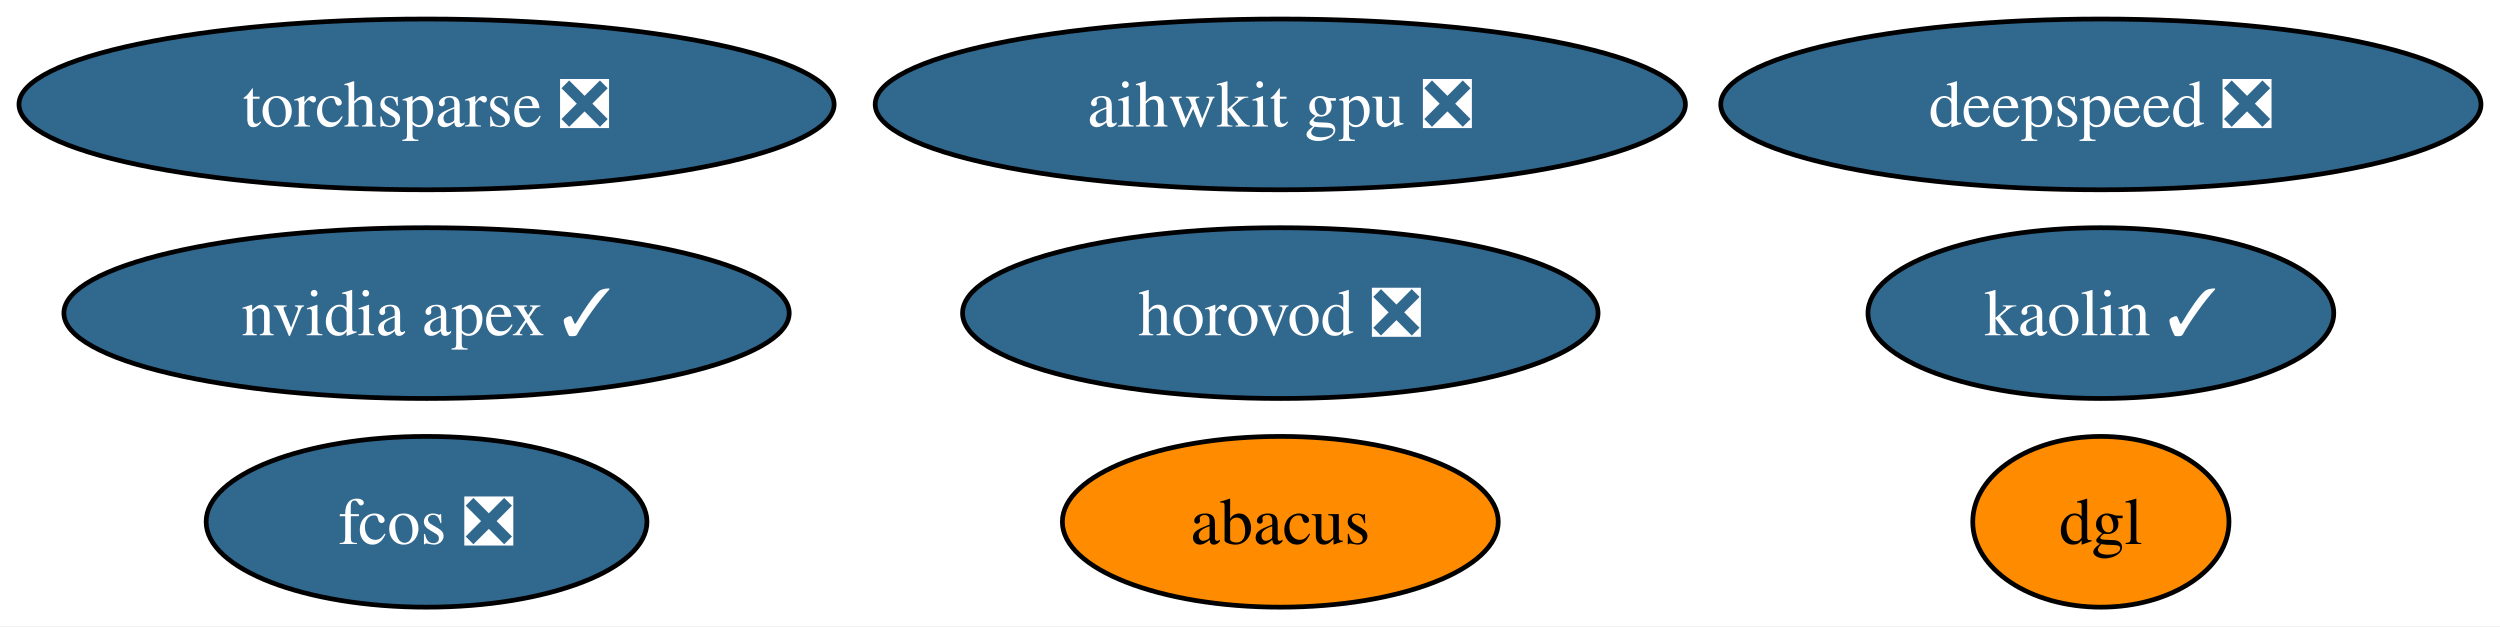
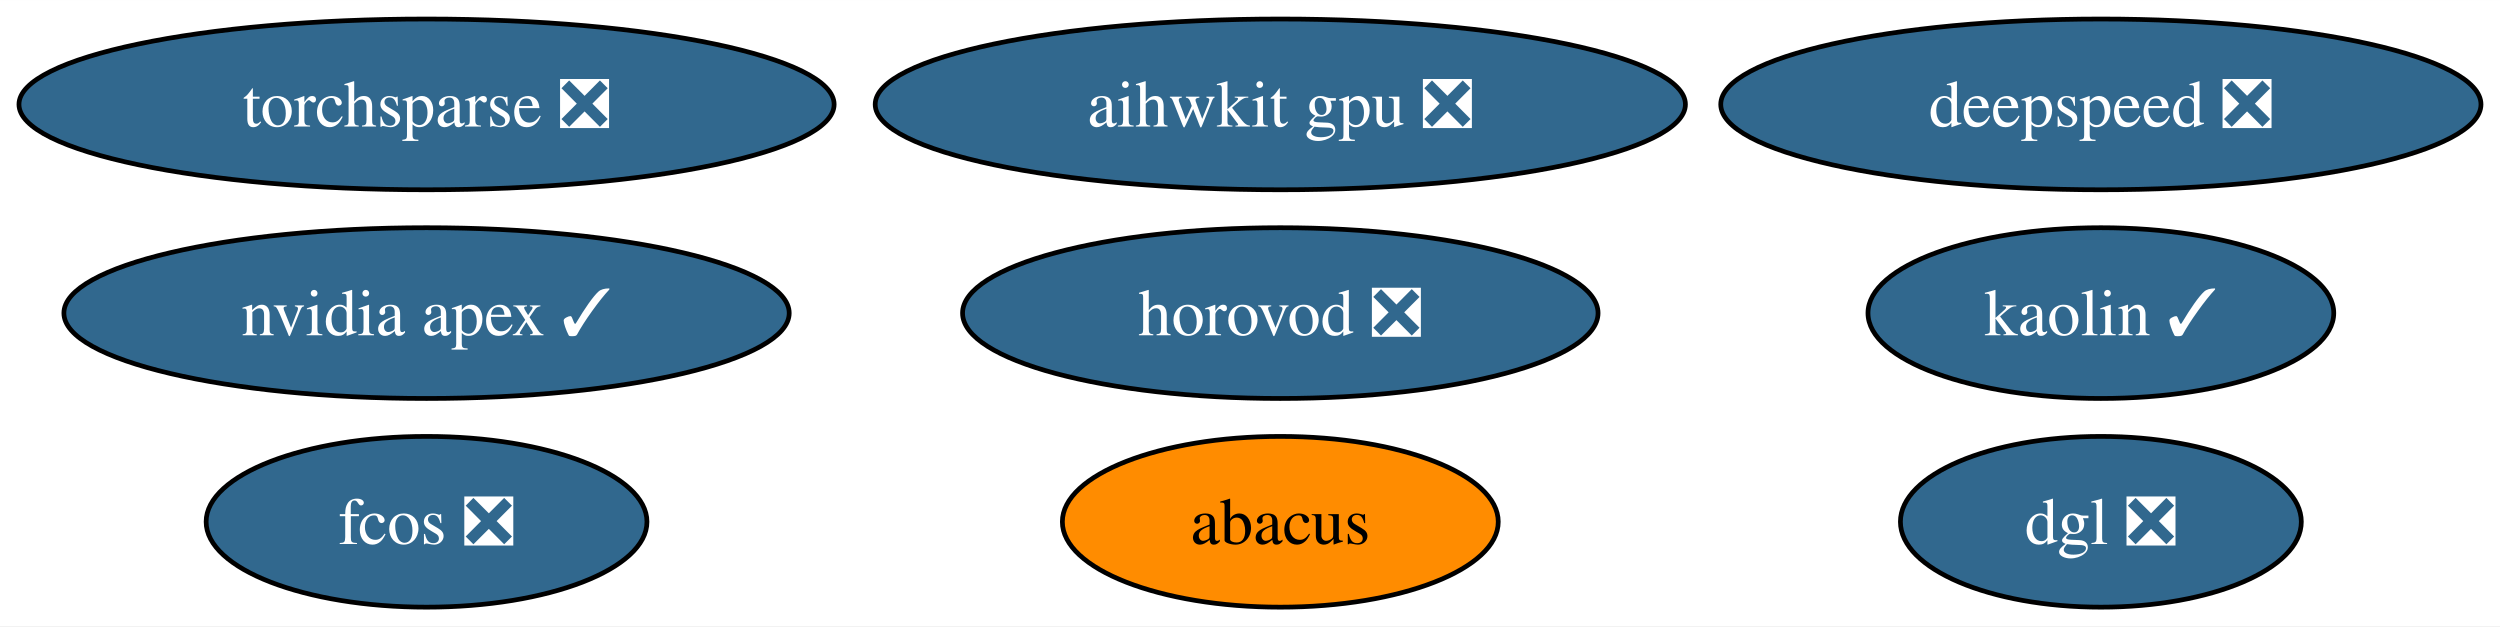
<svg xmlns="http://www.w3.org/2000/svg" xmlns:xlink="http://www.w3.org/1999/xlink" width="527pt" height="132pt" viewBox="0.00 0.00 527.08 132.00">
  <g id="graph0" class="graph" transform="scale(1 1) rotate(0) translate(4 128)">
    <polygon fill="white" stroke="none" points="-4,4 -4,-128 523.08,-128 523.08,4 -4,4" />
    <g id="node1" class="node">
      <g id="a_node1">
        <a xlink:href="https://github.com/conda-forge/nvidia-apex-feedstock/pull/36" xlink:title="nvidia apex ✓">
          <ellipse fill="#31688e" stroke="black" cx="85.93" cy="-62" rx="76.46" ry="18" />
          <text text-anchor="middle" x="85.93" y="-57.33" font-family="Times,serif" font-size="14.00" fill="white">nvidia apex ✓</text>
        </a>
      </g>
    </g>
    <g id="node2" class="node">
      <g id="a_node2">
        <a xlink:href="https://github.com/conda-forge/torchsparse-feedstock/pull/29" xlink:title="torchsparse ❎">
          <ellipse fill="#31688e" stroke="black" cx="85.93" cy="-106" rx="85.93" ry="18" />
          <text text-anchor="middle" x="85.93" y="-101.33" font-family="Times,serif" font-size="14.00" fill="white">torchsparse ❎</text>
        </a>
      </g>
    </g>
    <g id="node3" class="node">
      <g id="a_node3">
        <a xlink:href="https://github.com/conda-forge/fcos-feedstock/pull/15" xlink:title="fcos ❎">
          <ellipse fill="#31688e" stroke="black" cx="85.93" cy="-18" rx="46.47" ry="18" />
          <text text-anchor="middle" x="85.93" y="-13.32" font-family="Times,serif" font-size="14.00" fill="white">fcos ❎</text>
        </a>
      </g>
    </g>
    <g id="node4" class="node">
      <g id="a_node4">
        <a xlink:href="https://github.com/conda-forge/kaolin-feedstock/pull/20" xlink:title="kaolin ✓">
          <ellipse fill="#31688e" stroke="black" cx="438.93" cy="-62" rx="49.1" ry="18" />
          <text text-anchor="middle" x="438.93" y="-57.33" font-family="Times,serif" font-size="14.00" fill="white">kaolin ✓</text>
        </a>
      </g>
    </g>
    <g id="node5" class="node">
      <g id="a_node5">
        <a xlink:href="https://github.com/conda-forge/deepspeed-feedstock/pull/41" xlink:title="deepspeed ❎">
          <ellipse fill="#31688e" stroke="black" cx="438.93" cy="-106" rx="80.14" ry="18" />
          <text text-anchor="middle" x="438.93" y="-101.33" font-family="Times,serif" font-size="14.00" fill="white">deepspeed ❎</text>
        </a>
      </g>
    </g>
    <g id="node6" class="node">
      <g id="a_node6">
        <a xlink:href="https://github.com/conda-forge/abacus-feedstock" xlink:title="abacus">
          <ellipse fill="#ff8c00" stroke="black" cx="265.93" cy="-18" rx="45.95" ry="18" />
          <text text-anchor="middle" x="265.93" y="-13.32" font-family="Times,serif" font-size="14.00">abacus</text>
        </a>
      </g>
    </g>
    <g id="node7" class="node">
      <g id="a_node7">
-         <a xlink:href="https://github.com/conda-forge/dgl-feedstock" xlink:title="dgl">
-           <ellipse fill="#ff8c00" stroke="black" cx="438.93" cy="-18" rx="27.01" ry="18" />
-           <text text-anchor="middle" x="438.93" y="-13.32" font-family="Times,serif" font-size="14.00">dgl</text>
+         <a xlink:href="https://github.com/conda-forge/dgl-feedstock/pull/25" xlink:title="dgl ❎">
+           <ellipse fill="#31688e" stroke="black" cx="438.93" cy="-18" rx="42.26" ry="18" />
+           <text text-anchor="middle" x="438.93" y="-13.32" font-family="Times,serif" font-size="14.00" fill="white">dgl ❎</text>
        </a>
      </g>
    </g>
    <g id="node8" class="node">
      <g id="a_node8">
        <a xlink:href="https://github.com/conda-forge/aihwkit-gpu-feedstock/pull/3" xlink:title="aihwkit gpu ❎">
          <ellipse fill="#31688e" stroke="black" cx="265.93" cy="-106" rx="85.41" ry="18" />
          <text text-anchor="middle" x="265.93" y="-101.33" font-family="Times,serif" font-size="14.00" fill="white">aihwkit gpu ❎</text>
        </a>
      </g>
    </g>
    <g id="node9" class="node">
      <g id="a_node9">
        <a xlink:href="https://github.com/conda-forge/horovod-feedstock/pull/3" xlink:title="horovod ❎">
          <ellipse fill="#31688e" stroke="black" cx="265.93" cy="-62" rx="66.99" ry="18" />
          <text text-anchor="middle" x="265.93" y="-57.33" font-family="Times,serif" font-size="14.00" fill="white">horovod ❎</text>
        </a>
      </g>
    </g>
  </g>
</svg>
